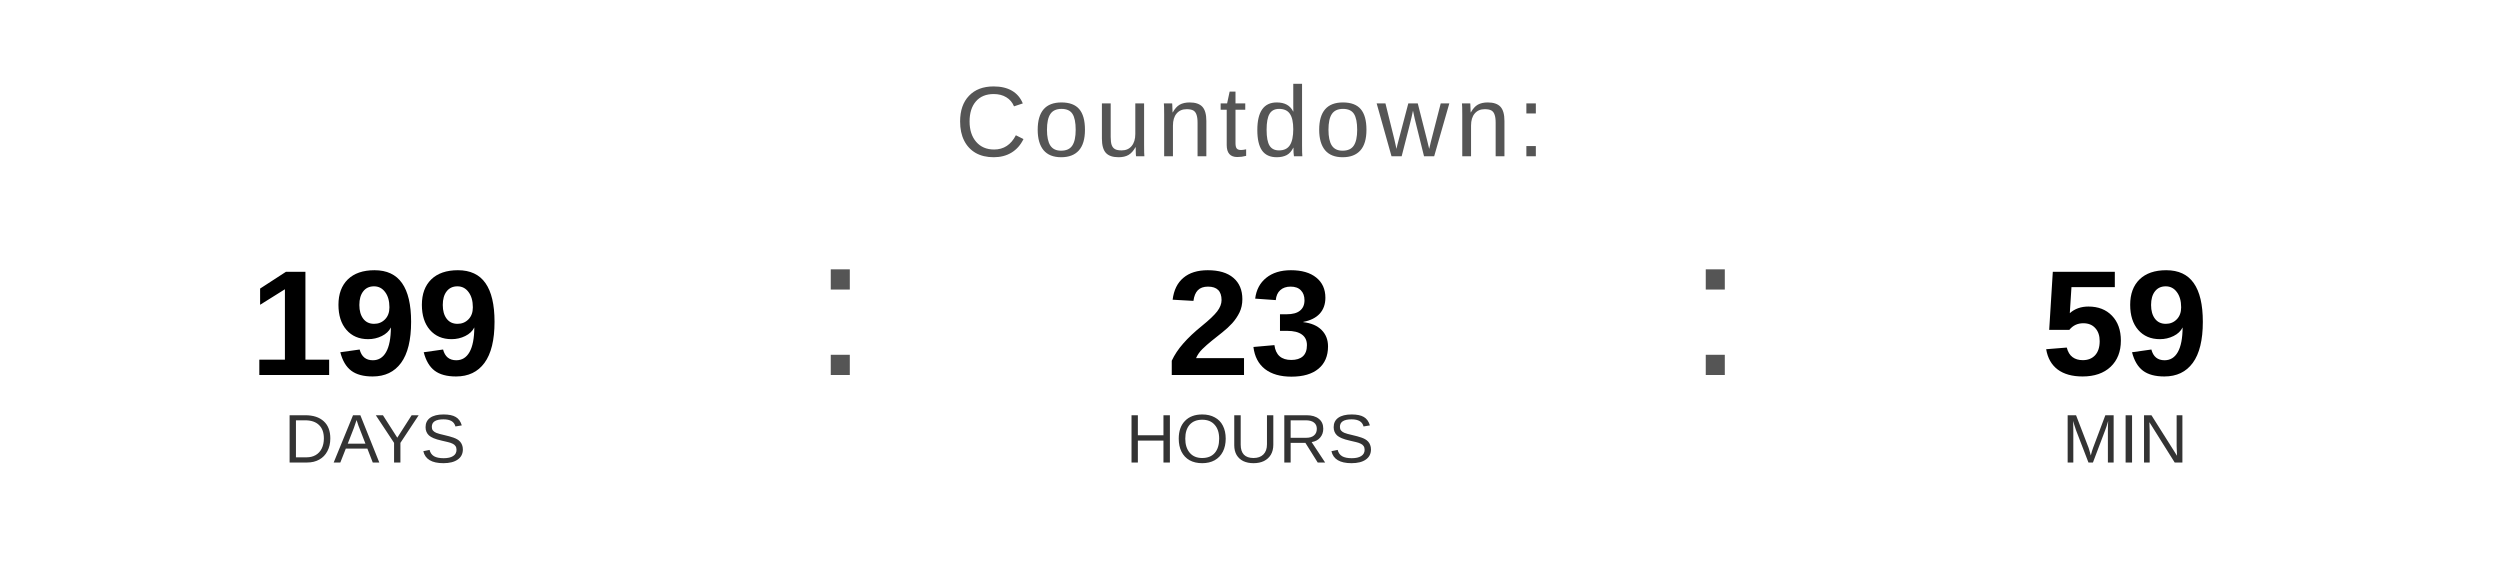
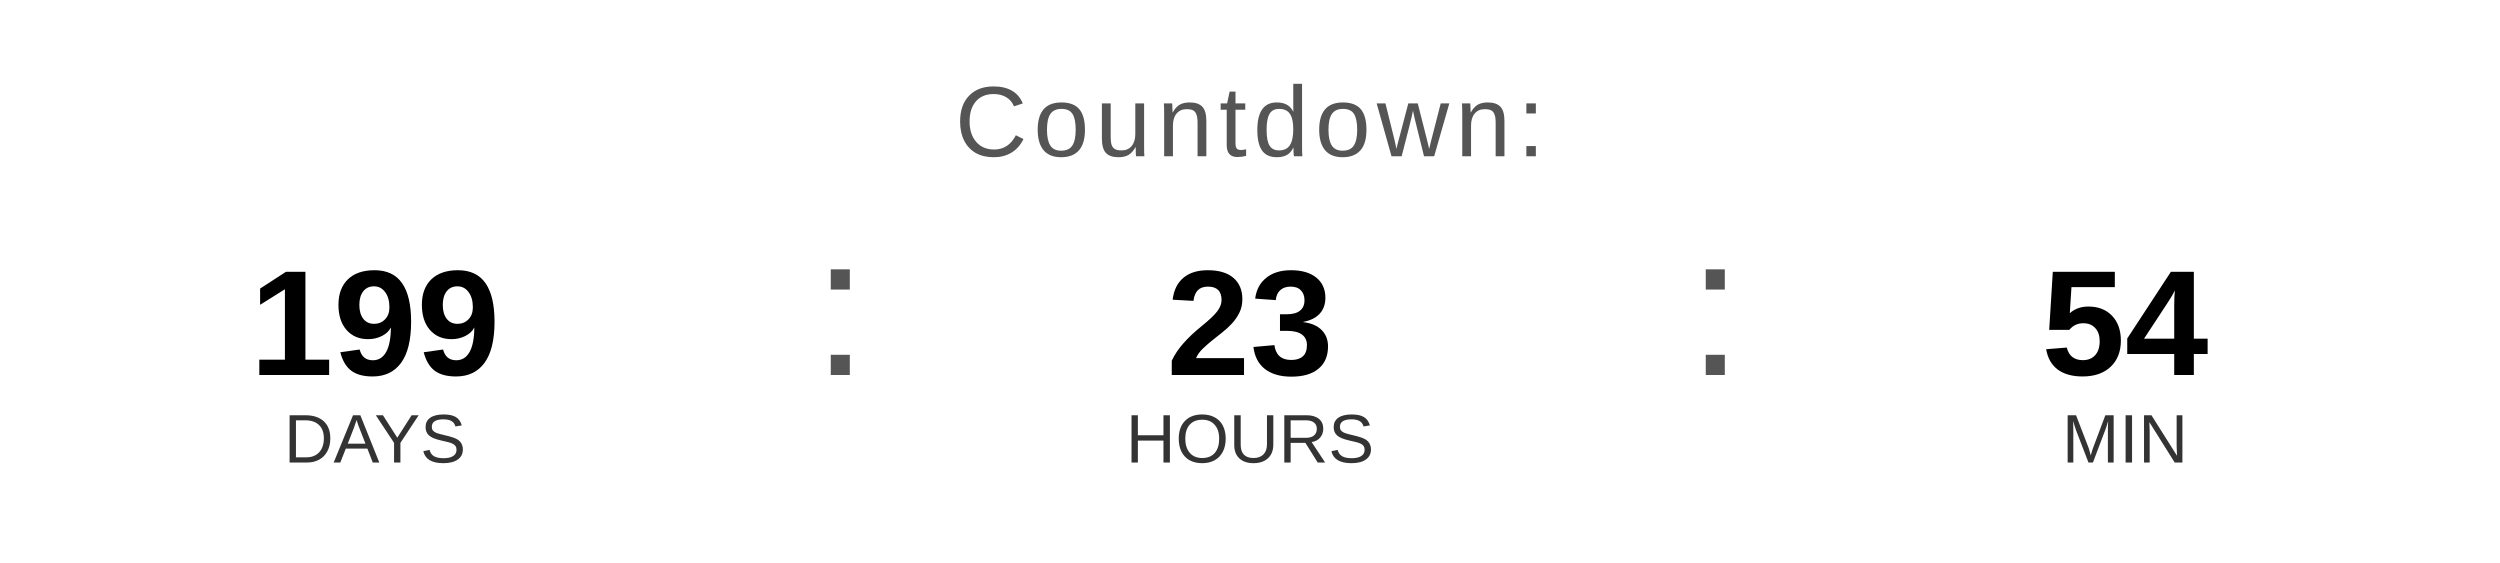
<svg xmlns="http://www.w3.org/2000/svg" width="400" height="90" viewBox="0 0 400 90">
  <text x="200" y="25" font-family="Arial, Helvetica, sans-serif" font-size="16" fill="#555555" text-anchor="middle" letter-spacing="1">
    Countdown:
  </text>
  <text x="60" y="60" font-family="Arial, Helvetica, sans-serif" font-size="24" font-weight="bold" fill="#000000" text-anchor="middle">199</text>
  <text x="60" y="74" font-family="Arial, Helvetica, sans-serif" font-size="11" fill="#333333" text-anchor="middle">DAYS</text>
  <text x="130" y="60" font-family="Arial, sans-serif" font-size="32" fill="#555555">:</text>
  <text x="200" y="60" font-family="Arial, Helvetica, sans-serif" font-size="24" font-weight="bold" fill="#000000" text-anchor="middle">23</text>
  <text x="200" y="74" font-family="Arial, Helvetica, sans-serif" font-size="11" fill="#333333" text-anchor="middle">HOURS</text>
  <text x="270" y="60" font-family="Arial, sans-serif" font-size="32" fill="#555555">:</text>
-   <text x="340" y="60" font-family="Arial, Helvetica, sans-serif" font-size="24" font-weight="bold" fill="#000000" text-anchor="middle">59</text>
+   <text x="340" y="60" font-family="Arial, Helvetica, sans-serif" font-size="24" font-weight="bold" fill="#000000" text-anchor="middle">54</text>
  <text x="340" y="74" font-family="Arial, Helvetica, sans-serif" font-size="11" fill="#333333" text-anchor="middle">MIN</text>
</svg>
